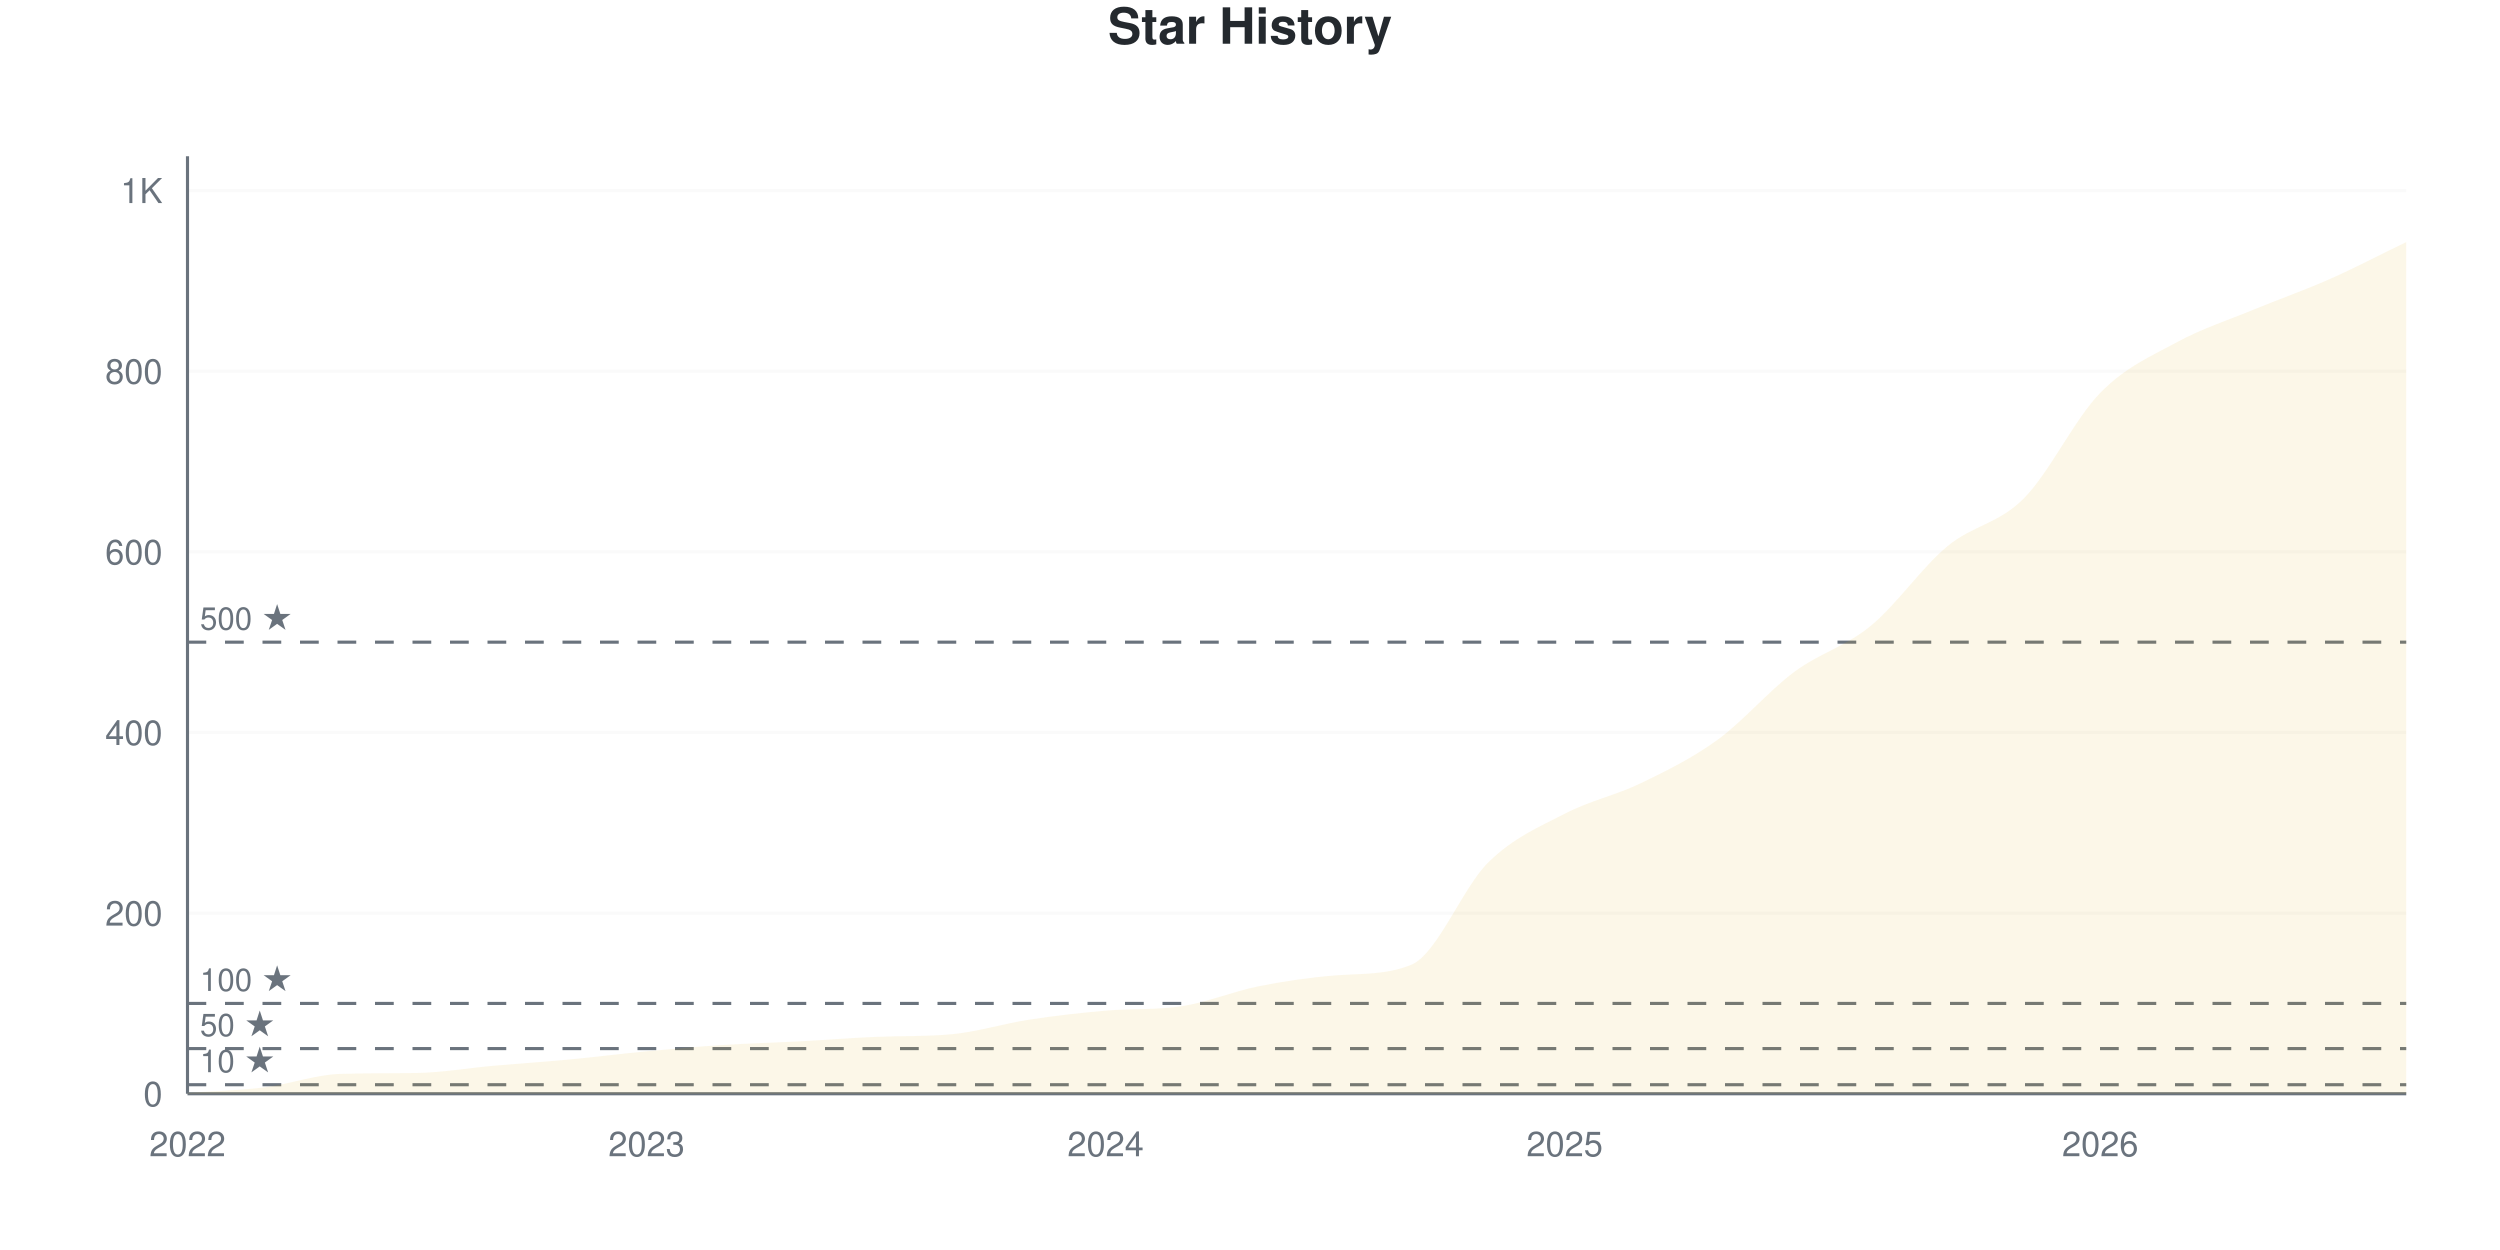
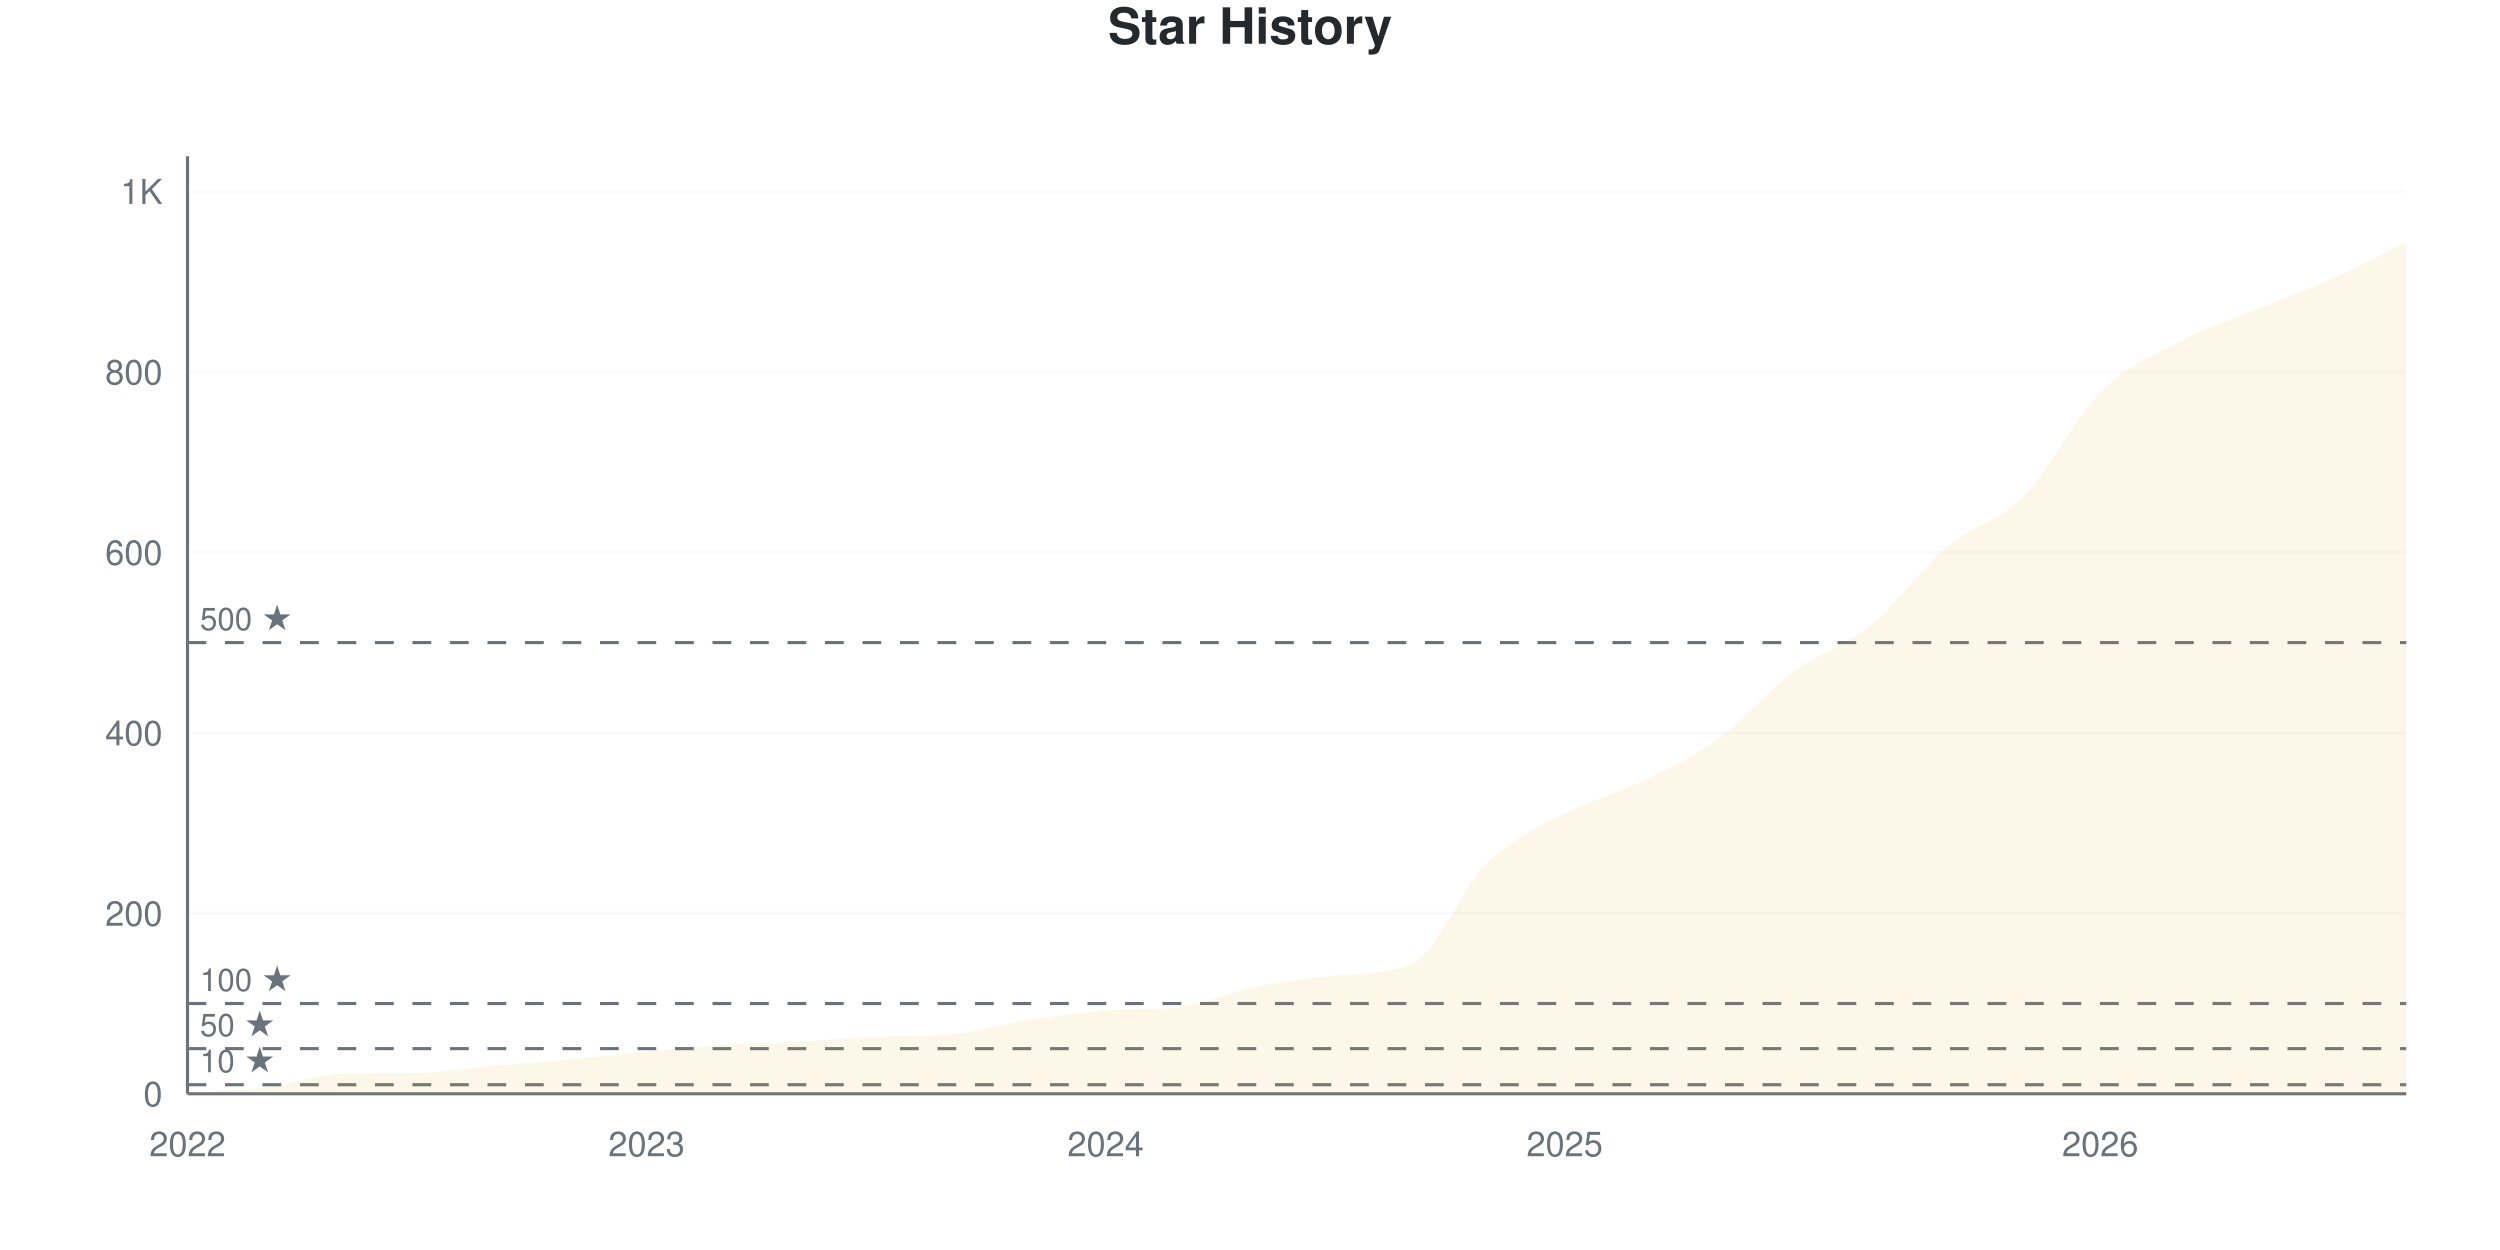
<svg xmlns="http://www.w3.org/2000/svg" viewBox="0 0 800 400" width="800" height="400">
  <style>
    @keyframes drawLine {
      to { stroke-dashoffset: 0; }
    }
    @keyframes fadeInPoint {
      from { opacity: 0; }
      to { opacity: 1; }
    }
    .data-line-0 {
-       stroke-dasharray: 1195;
-       stroke-dashoffset: 1195;
+       stroke-dasharray: 1194;
+       stroke-dashoffset: 1194;
      animation: drawLine 2s ease-out forwards;
    }
    .data-point {
      opacity: 0;
      animation: fadeInPoint 0.5s ease-out forwards;
    }
    .chart-bg { fill: #fff; }
    .chart-text { fill: #24292e; }
    .chart-muted { fill: #6a737d; }
    .chart-grid { stroke: #eee; }
    .chart-axis { stroke: #6a737d; }
    @media (prefers-color-scheme: dark) {
      .chart-bg { fill: #0d1117; }
      .chart-text { fill: #e6edf3; }
      .chart-muted { fill: #8b949e; }
      .chart-grid { stroke: #21262d; }
      .chart-axis { stroke: #8b949e; }
    }
  </style>
  <rect width="800" height="400" class="chart-bg" />
  <text x="400" y="14" text-anchor="middle" class="chart-text" font-size="16" font-weight="bold" font-family="-apple-system, BlinkMacSystemFont, 'Segoe UI', Helvetica, Arial, sans-serif">Star History</text>
  <g class="grid">
    <line x1="60" y1="350" x2="770" y2="350" class="chart-grid" stroke-opacity="0.3" />
    <text x="52" y="354" text-anchor="end" class="chart-muted" font-size="11" font-family="-apple-system, BlinkMacSystemFont, 'Segoe UI', Helvetica, Arial, sans-serif">0</text>
-     <line x1="60" y1="292.197" x2="770" y2="292.197" class="chart-grid" stroke-opacity="0.3" />
-     <text x="52" y="296.197" text-anchor="end" class="chart-muted" font-size="11" font-family="-apple-system, BlinkMacSystemFont, 'Segoe UI', Helvetica, Arial, sans-serif">200</text>
-     <line x1="60" y1="234.393" x2="770" y2="234.393" class="chart-grid" stroke-opacity="0.3" />
-     <text x="52" y="238.393" text-anchor="end" class="chart-muted" font-size="11" font-family="-apple-system, BlinkMacSystemFont, 'Segoe UI', Helvetica, Arial, sans-serif">400</text>
-     <line x1="60" y1="176.59" x2="770" y2="176.59" class="chart-grid" stroke-opacity="0.3" />
-     <text x="52" y="180.59" text-anchor="end" class="chart-muted" font-size="11" font-family="-apple-system, BlinkMacSystemFont, 'Segoe UI', Helvetica, Arial, sans-serif">600</text>
-     <line x1="60" y1="118.786" x2="770" y2="118.786" class="chart-grid" stroke-opacity="0.3" />
-     <text x="52" y="122.786" text-anchor="end" class="chart-muted" font-size="11" font-family="-apple-system, BlinkMacSystemFont, 'Segoe UI', Helvetica, Arial, sans-serif">800</text>
-     <line x1="60" y1="60.983" x2="770" y2="60.983" class="chart-grid" stroke-opacity="0.3" />
-     <text x="52" y="64.983" text-anchor="end" class="chart-muted" font-size="11" font-family="-apple-system, BlinkMacSystemFont, 'Segoe UI', Helvetica, Arial, sans-serif">1K</text>
+     <line x1="60" y1="292.252" x2="770" y2="292.252" class="chart-grid" stroke-opacity="0.3" />
+     <text x="52" y="296.252" text-anchor="end" class="chart-muted" font-size="11" font-family="-apple-system, BlinkMacSystemFont, 'Segoe UI', Helvetica, Arial, sans-serif">200</text>
+     <line x1="60" y1="234.504" x2="770" y2="234.504" class="chart-grid" stroke-opacity="0.3" />
+     <text x="52" y="238.504" text-anchor="end" class="chart-muted" font-size="11" font-family="-apple-system, BlinkMacSystemFont, 'Segoe UI', Helvetica, Arial, sans-serif">400</text>
+     <line x1="60" y1="176.756" x2="770" y2="176.756" class="chart-grid" stroke-opacity="0.3" />
+     <text x="52" y="180.756" text-anchor="end" class="chart-muted" font-size="11" font-family="-apple-system, BlinkMacSystemFont, 'Segoe UI', Helvetica, Arial, sans-serif">600</text>
+     <line x1="60" y1="119.009" x2="770" y2="119.009" class="chart-grid" stroke-opacity="0.3" />
+     <text x="52" y="123.009" text-anchor="end" class="chart-muted" font-size="11" font-family="-apple-system, BlinkMacSystemFont, 'Segoe UI', Helvetica, Arial, sans-serif">800</text>
+     <line x1="60" y1="61.261" x2="770" y2="61.261" class="chart-grid" stroke-opacity="0.3" />
+     <text x="52" y="65.261" text-anchor="end" class="chart-muted" font-size="11" font-family="-apple-system, BlinkMacSystemFont, 'Segoe UI', Helvetica, Arial, sans-serif">1K</text>
  </g>
  <g class="milestones">
-     <line x1="60" y1="347.11" x2="770" y2="347.11" class="chart-axis" stroke-width="1" stroke-dasharray="6,6" />
-     <text x="64" y="343.11" class="chart-muted" font-size="10" font-family="-apple-system, BlinkMacSystemFont, 'Segoe UI', Helvetica, Arial, sans-serif">10 ★</text>
-     <line x1="60" y1="335.549" x2="770" y2="335.549" class="chart-axis" stroke-width="1" stroke-dasharray="6,6" />
-     <text x="64" y="331.549" class="chart-muted" font-size="10" font-family="-apple-system, BlinkMacSystemFont, 'Segoe UI', Helvetica, Arial, sans-serif">50 ★</text>
-     <line x1="60" y1="321.098" x2="770" y2="321.098" class="chart-axis" stroke-width="1" stroke-dasharray="6,6" />
-     <text x="64" y="317.098" class="chart-muted" font-size="10" font-family="-apple-system, BlinkMacSystemFont, 'Segoe UI', Helvetica, Arial, sans-serif">100 ★</text>
-     <line x1="60" y1="205.491" x2="770" y2="205.491" class="chart-axis" stroke-width="1" stroke-dasharray="6,6" />
-     <text x="64" y="201.491" class="chart-muted" font-size="10" font-family="-apple-system, BlinkMacSystemFont, 'Segoe UI', Helvetica, Arial, sans-serif">500 ★</text>
+     <line x1="60" y1="347.113" x2="770" y2="347.113" class="chart-axis" stroke-width="1" stroke-dasharray="6,6" />
+     <text x="64" y="343.113" class="chart-muted" font-size="10" font-family="-apple-system, BlinkMacSystemFont, 'Segoe UI', Helvetica, Arial, sans-serif">10 ★</text>
+     <line x1="60" y1="335.563" x2="770" y2="335.563" class="chart-axis" stroke-width="1" stroke-dasharray="6,6" />
+     <text x="64" y="331.563" class="chart-muted" font-size="10" font-family="-apple-system, BlinkMacSystemFont, 'Segoe UI', Helvetica, Arial, sans-serif">50 ★</text>
+     <line x1="60" y1="321.126" x2="770" y2="321.126" class="chart-axis" stroke-width="1" stroke-dasharray="6,6" />
+     <text x="64" y="317.126" class="chart-muted" font-size="10" font-family="-apple-system, BlinkMacSystemFont, 'Segoe UI', Helvetica, Arial, sans-serif">100 ★</text>
+     <line x1="60" y1="205.63" x2="770" y2="205.63" class="chart-axis" stroke-width="1" stroke-dasharray="6,6" />
+     <text x="64" y="201.63" class="chart-muted" font-size="10" font-family="-apple-system, BlinkMacSystemFont, 'Segoe UI', Helvetica, Arial, sans-serif">500 ★</text>
  </g>
  <g class="x-axis">
    <text x="60" y="370" text-anchor="middle" class="chart-muted" font-size="11" font-family="-apple-system, BlinkMacSystemFont, 'Segoe UI', Helvetica, Arial, sans-serif">2022</text>
    <text x="206.897" y="370" text-anchor="middle" class="chart-muted" font-size="11" font-family="-apple-system, BlinkMacSystemFont, 'Segoe UI', Helvetica, Arial, sans-serif">2023</text>
    <text x="353.793" y="370" text-anchor="middle" class="chart-muted" font-size="11" font-family="-apple-system, BlinkMacSystemFont, 'Segoe UI', Helvetica, Arial, sans-serif">2024</text>
    <text x="500.69" y="370" text-anchor="middle" class="chart-muted" font-size="11" font-family="-apple-system, BlinkMacSystemFont, 'Segoe UI', Helvetica, Arial, sans-serif">2025</text>
    <text x="672.069" y="370" text-anchor="middle" class="chart-muted" font-size="11" font-family="-apple-system, BlinkMacSystemFont, 'Segoe UI', Helvetica, Arial, sans-serif">2026</text>
  </g>
  <line x1="60" y1="50" x2="60" y2="350" class="chart-axis" stroke-width="1" />
  <line x1="60" y1="350" x2="770" y2="350" class="chart-axis" stroke-width="1" />
-   <path d="M60,350 L60,349.711 C68.161,349.133 76.322,348.988 84.483,347.977 C92.644,346.965 100.805,343.894 108.966,343.642 C117.126,343.39 125.287,343.494 133.448,343.353 C141.609,343.211 149.77,341.763 157.931,341.04 C166.092,340.318 174.253,339.788 182.414,339.017 C190.575,338.247 198.736,337.187 206.897,336.416 C215.057,335.645 223.218,334.923 231.379,334.393 C239.54,333.863 247.701,333.671 255.862,333.237 C264.023,332.803 272.184,332.128 280.345,331.792 C288.506,331.455 296.667,331.724 304.828,330.925 C312.989,330.126 321.149,327.553 329.31,326.301 C337.471,325.048 345.632,324.112 353.793,323.41 C361.954,322.709 370.115,323.229 378.276,321.965 C386.437,320.702 394.598,317.245 402.759,315.607 C410.92,313.969 419.08,312.793 427.241,312.139 C435.402,311.485 443.563,312.077 451.724,308.671 C459.885,305.265 468.046,284.056 476.207,276.012 C484.368,267.967 492.529,264.644 500.69,260.405 C508.851,256.166 517.011,254.528 525.172,250.578 C533.333,246.628 541.494,242.63 549.655,236.705 C557.816,230.78 565.977,221.098 574.138,215.029 C582.299,208.96 590.46,206.985 598.621,200.289 C606.782,193.593 614.943,181.647 623.103,174.855 C631.264,168.064 639.425,167.726 647.586,159.538 C655.747,151.349 663.908,134.056 672.069,125.723 C680.23,117.389 688.391,113.969 696.552,109.538 C704.713,105.106 712.874,102.505 721.034,99.133 C729.195,95.761 737.356,92.919 745.517,89.306 C753.678,85.694 761.839,81.407 770,77.457 L770,350 L60,350 Z" fill="#dfb317" fill-opacity="0.1" />
-   <path d="M60,350 L60,349.711 C68.161,349.133 76.322,348.988 84.483,347.977 C92.644,346.965 100.805,343.894 108.966,343.642 C117.126,343.39 125.287,343.494 133.448,343.353 C141.609,343.211 149.77,341.763 157.931,341.04 C166.092,340.318 174.253,339.788 182.414,339.017 C190.575,338.247 198.736,337.187 206.897,336.416 C215.057,335.645 223.218,334.923 231.379,334.393 C239.54,333.863 247.701,333.671 255.862,333.237 C264.023,332.803 272.184,332.128 280.345,331.792 C288.506,331.455 296.667,331.724 304.828,330.925 C312.989,330.126 321.149,327.553 329.31,326.301 C337.471,325.048 345.632,324.112 353.793,323.41 C361.954,322.709 370.115,323.229 378.276,321.965 C386.437,320.702 394.598,317.245 402.759,315.607 C410.92,313.969 419.08,312.793 427.241,312.139 C435.402,311.485 443.563,312.077 451.724,308.671 C459.885,305.265 468.046,284.056 476.207,276.012 C484.368,267.967 492.529,264.644 500.69,260.405 C508.851,256.166 517.011,254.528 525.172,250.578 C533.333,246.628 541.494,242.63 549.655,236.705 C557.816,230.78 565.977,221.098 574.138,215.029 C582.299,208.96 590.46,206.985 598.621,200.289 C606.782,193.593 614.943,181.647 623.103,174.855 C631.264,168.064 639.425,167.726 647.586,159.538 C655.747,151.349 663.908,134.056 672.069,125.723 C680.23,117.389 688.391,113.969 696.552,109.538 C704.713,105.106 712.874,102.505 721.034,99.133 C729.195,95.761 737.356,92.919 745.517,89.306 C753.678,85.694 761.839,81.407 770,77.457" fill="none" stroke="#dfb317" stroke-width="2.5" class="data-line-0" />
+   <path d="M60,350 L60,349.711 C68.161,349.134 76.322,348.989 84.483,347.979 C92.644,346.968 100.805,343.899 108.966,343.648 C117.126,343.396 125.287,343.501 133.448,343.359 C141.609,343.217 149.77,341.771 157.931,341.049 C166.092,340.327 174.253,339.798 182.414,339.028 C190.575,338.258 198.736,337.199 206.897,336.429 C215.057,335.659 223.218,334.937 231.379,334.408 C239.54,333.879 247.701,333.686 255.862,333.253 C264.023,332.82 272.184,332.146 280.345,331.809 C288.506,331.473 296.667,331.742 304.828,330.943 C312.989,330.145 321.149,327.575 329.31,326.323 C337.471,325.072 345.632,324.137 353.793,323.436 C361.954,322.735 370.115,323.254 378.276,321.992 C386.437,320.73 394.598,317.276 402.759,315.64 C410.92,314.004 419.08,312.906 427.241,312.175 C435.402,311.445 443.563,312.103 451.724,308.422 C459.885,304.74 468.046,283.782 476.207,275.794 C484.368,267.806 492.529,264.774 500.69,260.491 C508.851,256.208 517.011,254.09 525.172,250.096 C533.333,246.102 541.494,242.397 549.655,236.526 C557.816,230.654 565.977,220.934 574.138,214.87 C582.299,208.807 590.46,206.785 598.621,200.144 C606.782,193.503 614.943,181.906 623.103,175.024 C631.264,168.142 639.425,167.084 647.586,158.855 C655.747,150.626 663.908,133.831 672.069,125.65 C680.23,117.469 688.391,114.148 696.552,109.769 C704.713,105.39 712.874,102.743 721.034,99.374 C729.195,96.006 737.356,93.215 745.517,89.557 C753.678,85.9 761.839,81.473 770,77.43 L770,350 L60,350 Z" fill="#dfb317" fill-opacity="0.1" />
+   <path d="M60,350 L60,349.711 C68.161,349.134 76.322,348.989 84.483,347.979 C92.644,346.968 100.805,343.899 108.966,343.648 C117.126,343.396 125.287,343.501 133.448,343.359 C141.609,343.217 149.77,341.771 157.931,341.049 C166.092,340.327 174.253,339.798 182.414,339.028 C190.575,338.258 198.736,337.199 206.897,336.429 C215.057,335.659 223.218,334.937 231.379,334.408 C239.54,333.879 247.701,333.686 255.862,333.253 C264.023,332.82 272.184,332.146 280.345,331.809 C288.506,331.473 296.667,331.742 304.828,330.943 C312.989,330.145 321.149,327.575 329.31,326.323 C337.471,325.072 345.632,324.137 353.793,323.436 C361.954,322.735 370.115,323.254 378.276,321.992 C386.437,320.73 394.598,317.276 402.759,315.64 C410.92,314.004 419.08,312.906 427.241,312.175 C435.402,311.445 443.563,312.103 451.724,308.422 C459.885,304.74 468.046,283.782 476.207,275.794 C484.368,267.806 492.529,264.774 500.69,260.491 C508.851,256.208 517.011,254.09 525.172,250.096 C533.333,246.102 541.494,242.397 549.655,236.526 C557.816,230.654 565.977,220.934 574.138,214.87 C582.299,208.807 590.46,206.785 598.621,200.144 C606.782,193.503 614.943,181.906 623.103,175.024 C631.264,168.142 639.425,167.084 647.586,158.855 C655.747,150.626 663.908,133.831 672.069,125.65 C680.23,117.469 688.391,114.148 696.552,109.769 C704.713,105.39 712.874,102.743 721.034,99.374 C729.195,96.006 737.356,93.215 745.517,89.557 C753.678,85.9 761.839,81.473 770,77.43" fill="none" stroke="#dfb317" stroke-width="2.5" class="data-line-0" />
  <g class="points">
    <circle cx="60" cy="349.711" r="4" fill="#dfb317" class="data-point" style="animation-delay: 1.50s" />
-     <circle cx="84.483" cy="347.977" r="4" fill="#dfb317" class="data-point" style="animation-delay: 1.55s" />
-     <circle cx="108.966" cy="343.642" r="4" fill="#dfb317" class="data-point" style="animation-delay: 1.60s" />
-     <circle cx="133.448" cy="343.353" r="4" fill="#dfb317" class="data-point" style="animation-delay: 1.65s" />
-     <circle cx="157.931" cy="341.04" r="4" fill="#dfb317" class="data-point" style="animation-delay: 1.70s" />
-     <circle cx="182.414" cy="339.017" r="4" fill="#dfb317" class="data-point" style="animation-delay: 1.75s" />
-     <circle cx="206.897" cy="336.416" r="4" fill="#dfb317" class="data-point" style="animation-delay: 1.80s" />
-     <circle cx="231.379" cy="334.393" r="4" fill="#dfb317" class="data-point" style="animation-delay: 1.85s" />
-     <circle cx="255.862" cy="333.237" r="4" fill="#dfb317" class="data-point" style="animation-delay: 1.90s" />
-     <circle cx="280.345" cy="331.792" r="4" fill="#dfb317" class="data-point" style="animation-delay: 1.95s" />
-     <circle cx="304.828" cy="330.925" r="4" fill="#dfb317" class="data-point" style="animation-delay: 2.00s" />
-     <circle cx="329.31" cy="326.301" r="4" fill="#dfb317" class="data-point" style="animation-delay: 2.05s" />
-     <circle cx="353.793" cy="323.41" r="4" fill="#dfb317" class="data-point" style="animation-delay: 2.10s" />
-     <circle cx="378.276" cy="321.965" r="4" fill="#dfb317" class="data-point" style="animation-delay: 2.15s" />
-     <circle cx="402.759" cy="315.607" r="4" fill="#dfb317" class="data-point" style="animation-delay: 2.20s" />
-     <circle cx="427.241" cy="312.139" r="4" fill="#dfb317" class="data-point" style="animation-delay: 2.25s" />
-     <circle cx="451.724" cy="308.671" r="4" fill="#dfb317" class="data-point" style="animation-delay: 2.30s" />
-     <circle cx="476.207" cy="276.012" r="4" fill="#dfb317" class="data-point" style="animation-delay: 2.35s" />
-     <circle cx="500.69" cy="260.405" r="4" fill="#dfb317" class="data-point" style="animation-delay: 2.40s" />
-     <circle cx="525.172" cy="250.578" r="4" fill="#dfb317" class="data-point" style="animation-delay: 2.45s" />
-     <circle cx="549.655" cy="236.705" r="4" fill="#dfb317" class="data-point" style="animation-delay: 2.50s" />
-     <circle cx="574.138" cy="215.029" r="4" fill="#dfb317" class="data-point" style="animation-delay: 2.55s" />
-     <circle cx="598.621" cy="200.289" r="4" fill="#dfb317" class="data-point" style="animation-delay: 2.60s" />
-     <circle cx="623.103" cy="174.855" r="4" fill="#dfb317" class="data-point" style="animation-delay: 2.65s" />
-     <circle cx="647.586" cy="159.538" r="4" fill="#dfb317" class="data-point" style="animation-delay: 2.70s" />
-     <circle cx="672.069" cy="125.723" r="4" fill="#dfb317" class="data-point" style="animation-delay: 2.75s" />
-     <circle cx="696.552" cy="109.538" r="4" fill="#dfb317" class="data-point" style="animation-delay: 2.80s" />
-     <circle cx="721.034" cy="99.133" r="4" fill="#dfb317" class="data-point" style="animation-delay: 2.85s" />
-     <circle cx="745.517" cy="89.306" r="4" fill="#dfb317" class="data-point" style="animation-delay: 2.90s" />
-     <circle cx="770" cy="77.457" r="4" fill="#dfb317" class="data-point" style="animation-delay: 2.95s" />
+     <circle cx="84.483" cy="347.979" r="4" fill="#dfb317" class="data-point" style="animation-delay: 1.55s" />
+     <circle cx="108.966" cy="343.648" r="4" fill="#dfb317" class="data-point" style="animation-delay: 1.60s" />
+     <circle cx="133.448" cy="343.359" r="4" fill="#dfb317" class="data-point" style="animation-delay: 1.65s" />
+     <circle cx="157.931" cy="341.049" r="4" fill="#dfb317" class="data-point" style="animation-delay: 1.70s" />
+     <circle cx="182.414" cy="339.028" r="4" fill="#dfb317" class="data-point" style="animation-delay: 1.75s" />
+     <circle cx="206.897" cy="336.429" r="4" fill="#dfb317" class="data-point" style="animation-delay: 1.80s" />
+     <circle cx="231.379" cy="334.408" r="4" fill="#dfb317" class="data-point" style="animation-delay: 1.85s" />
+     <circle cx="255.862" cy="333.253" r="4" fill="#dfb317" class="data-point" style="animation-delay: 1.90s" />
+     <circle cx="280.345" cy="331.809" r="4" fill="#dfb317" class="data-point" style="animation-delay: 1.95s" />
+     <circle cx="304.828" cy="330.943" r="4" fill="#dfb317" class="data-point" style="animation-delay: 2.00s" />
+     <circle cx="329.31" cy="326.323" r="4" fill="#dfb317" class="data-point" style="animation-delay: 2.05s" />
+     <circle cx="353.793" cy="323.436" r="4" fill="#dfb317" class="data-point" style="animation-delay: 2.10s" />
+     <circle cx="378.276" cy="321.992" r="4" fill="#dfb317" class="data-point" style="animation-delay: 2.15s" />
+     <circle cx="402.759" cy="315.64" r="4" fill="#dfb317" class="data-point" style="animation-delay: 2.20s" />
+     <circle cx="427.241" cy="312.175" r="4" fill="#dfb317" class="data-point" style="animation-delay: 2.25s" />
+     <circle cx="451.724" cy="308.422" r="4" fill="#dfb317" class="data-point" style="animation-delay: 2.30s" />
+     <circle cx="476.207" cy="275.794" r="4" fill="#dfb317" class="data-point" style="animation-delay: 2.35s" />
+     <circle cx="500.69" cy="260.491" r="4" fill="#dfb317" class="data-point" style="animation-delay: 2.40s" />
+     <circle cx="525.172" cy="250.096" r="4" fill="#dfb317" class="data-point" style="animation-delay: 2.45s" />
+     <circle cx="549.655" cy="236.526" r="4" fill="#dfb317" class="data-point" style="animation-delay: 2.50s" />
+     <circle cx="574.138" cy="214.87" r="4" fill="#dfb317" class="data-point" style="animation-delay: 2.55s" />
+     <circle cx="598.621" cy="200.144" r="4" fill="#dfb317" class="data-point" style="animation-delay: 2.60s" />
+     <circle cx="623.103" cy="175.024" r="4" fill="#dfb317" class="data-point" style="animation-delay: 2.65s" />
+     <circle cx="647.586" cy="158.855" r="4" fill="#dfb317" class="data-point" style="animation-delay: 2.70s" />
+     <circle cx="672.069" cy="125.65" r="4" fill="#dfb317" class="data-point" style="animation-delay: 2.75s" />
+     <circle cx="696.552" cy="109.769" r="4" fill="#dfb317" class="data-point" style="animation-delay: 2.80s" />
+     <circle cx="721.034" cy="99.374" r="4" fill="#dfb317" class="data-point" style="animation-delay: 2.85s" />
+     <circle cx="745.517" cy="89.557" r="4" fill="#dfb317" class="data-point" style="animation-delay: 2.90s" />
+     <circle cx="770" cy="77.43" r="4" fill="#dfb317" class="data-point" style="animation-delay: 2.95s" />
  </g>
</svg>
